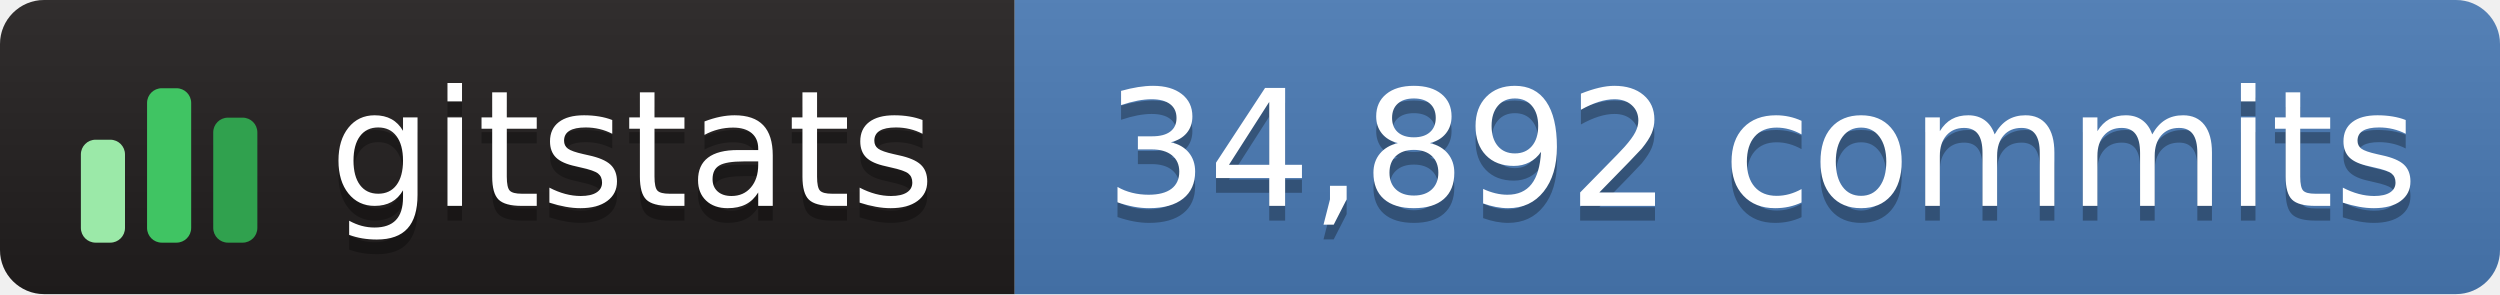
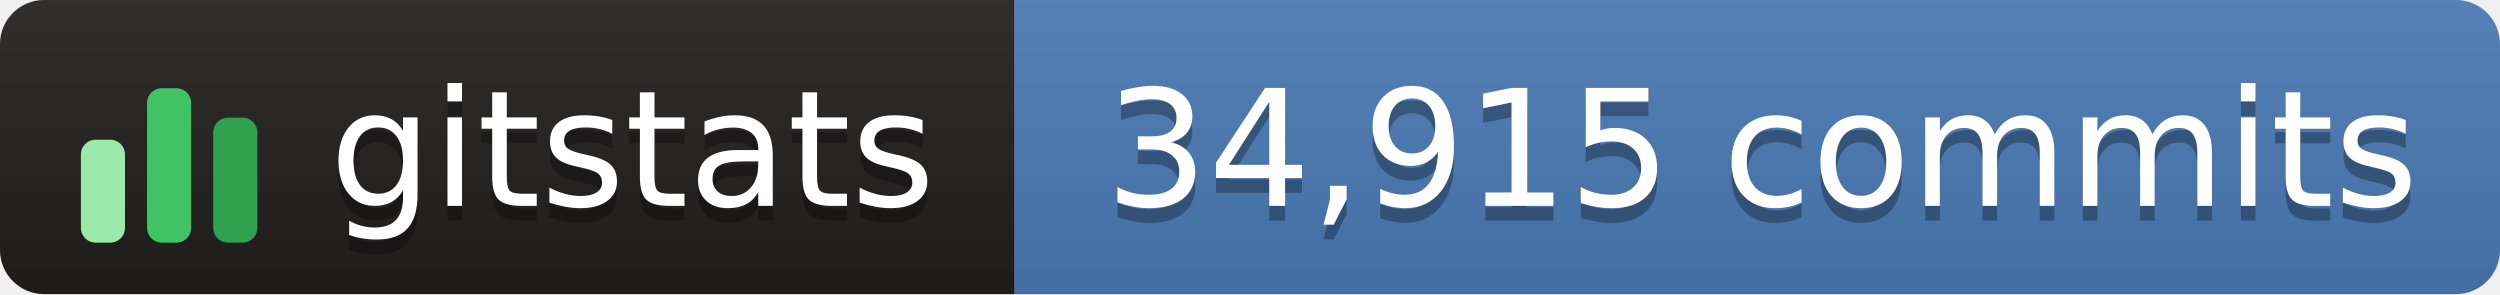
- <svg xmlns="http://www.w3.org/2000/svg" width="170" height="20" role="img" aria-label="gitstats: 34,892 commits">
+ <svg xmlns="http://www.w3.org/2000/svg" width="170" height="20" role="img" aria-label="gitstats: 34,915 commits">
  <linearGradient id="s" x2="0" y2="100%">
    <stop offset="0" stop-color="#bbb" stop-opacity=".1" />
    <stop offset="1" stop-opacity=".1" />
  </linearGradient>
  <clipPath id="r">
    <rect width="170" height="20" rx="3" fill="#fff" />
  </clipPath>
  <g clip-path="url(#r)">
    <rect width="69" height="20" fill="#211e1e" />
    <rect x="69" width="102" height="20" fill="#4a7ab5" />
    <rect width="170" height="20" fill="url(#s)" />
  </g>
  <g transform="translate(5,3.5)">
    <rect x="0.5" y="6.0" width="3" height="7.0" rx="1" fill="#9be9a8" />
    <rect x="5.0" y="2.5" width="3" height="10.5" rx="1" fill="#40c463" />
    <rect x="9.5" y="4.5" width="3" height="8.5" rx="1" fill="#30a14e" />
  </g>
  <g fill="#fff" text-anchor="middle" font-family="Verdana,Geneva,DejaVu Sans,sans-serif" text-rendering="geometricPrecision" font-size="110">
    <text aria-hidden="true" x="430" y="150" fill="#010101" fill-opacity=".3" transform="scale(.1)" textLength="420">gitstats</text>
    <text x="430" y="140" transform="scale(.1)" textLength="420">gitstats</text>
-     <text aria-hidden="true" x="1198" y="150" fill="#010101" fill-opacity=".3" transform="scale(.1)" textLength="905">34,892 commits</text>
-     <text x="1198" y="140" transform="scale(.1)" textLength="905">34,892 commits</text>
+     <text aria-hidden="true" x="1198" y="150" fill="#010101" fill-opacity=".3" transform="scale(.1)" textLength="905">34,915 commits</text>
+     <text x="1198" y="140" transform="scale(.1)" textLength="905">34,915 commits</text>
  </g>
</svg>
